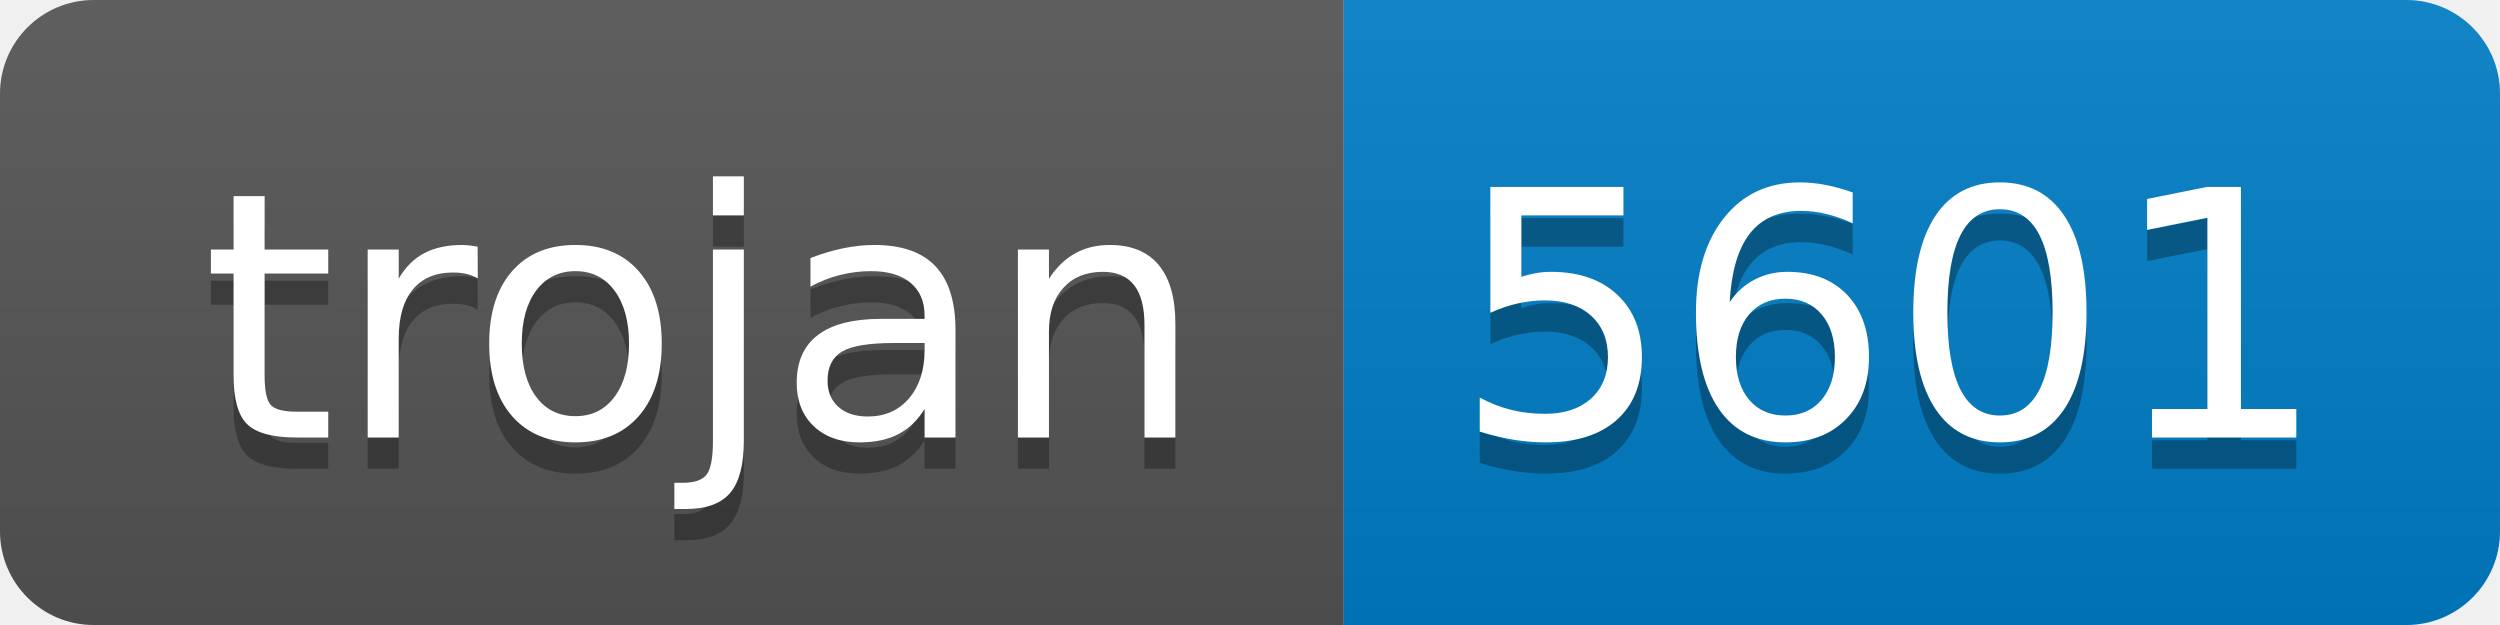
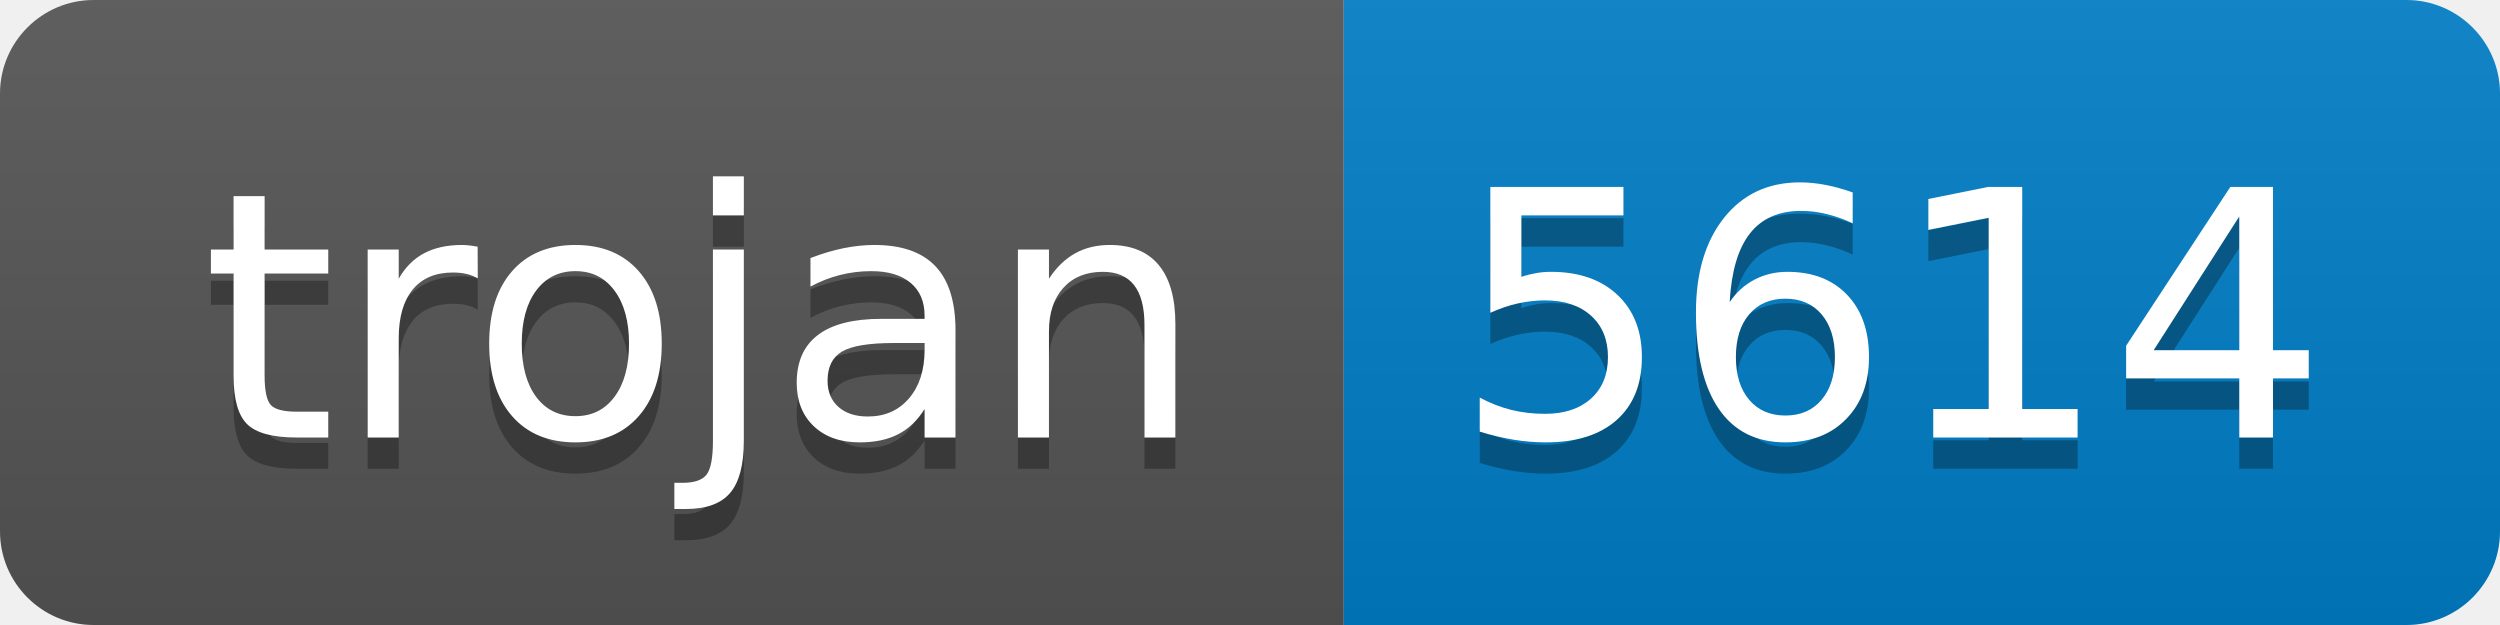
- <svg xmlns="http://www.w3.org/2000/svg" width="80" height="20" role="img" aria-label="trojan: 5601">
+ <svg xmlns="http://www.w3.org/2000/svg" width="80" height="20" role="img" aria-label="trojan: 5614">
  <linearGradient id="s" x2="0" y2="100%">
    <stop offset="0" stop-color="#bbb" stop-opacity=".1" />
    <stop offset="1" stop-opacity=".1" />
  </linearGradient>
  <clipPath id="r">
    <rect width="80" height="20" rx="3" fill="#fff" />
  </clipPath>
  <g clip-path="url(#r)">
    <rect width="43" height="20" fill="#555" />
    <rect x="43" width="37" height="20" fill="#007ec6" />
    <rect width="80" height="20" fill="url(#s)" />
  </g>
  <g fill="#fff" text-anchor="middle" font-family="Verdana,Geneva,DejaVu Sans,sans-serif" text-rendering="geometricPrecision" font-size="110">
    <text aria-hidden="true" x="225" y="150" fill="#010101" fill-opacity=".3" transform="scale(.1)" textLength="330">trojan</text>
    <text x="225" y="140" transform="scale(.1)" fill="#fff" textLength="330">trojan</text>
-     <text aria-hidden="true" x="605" y="150" fill="#010101" fill-opacity=".3" transform="scale(.1)" textLength="270">5601</text>
-     <text x="605" y="140" transform="scale(.1)" fill="#fff" textLength="270">5601</text>
+     <text aria-hidden="true" x="605" y="150" fill="#010101" fill-opacity=".3" transform="scale(.1)" textLength="270">5614</text>
+     <text x="605" y="140" transform="scale(.1)" fill="#fff" textLength="270">5614</text>
  </g>
</svg>
